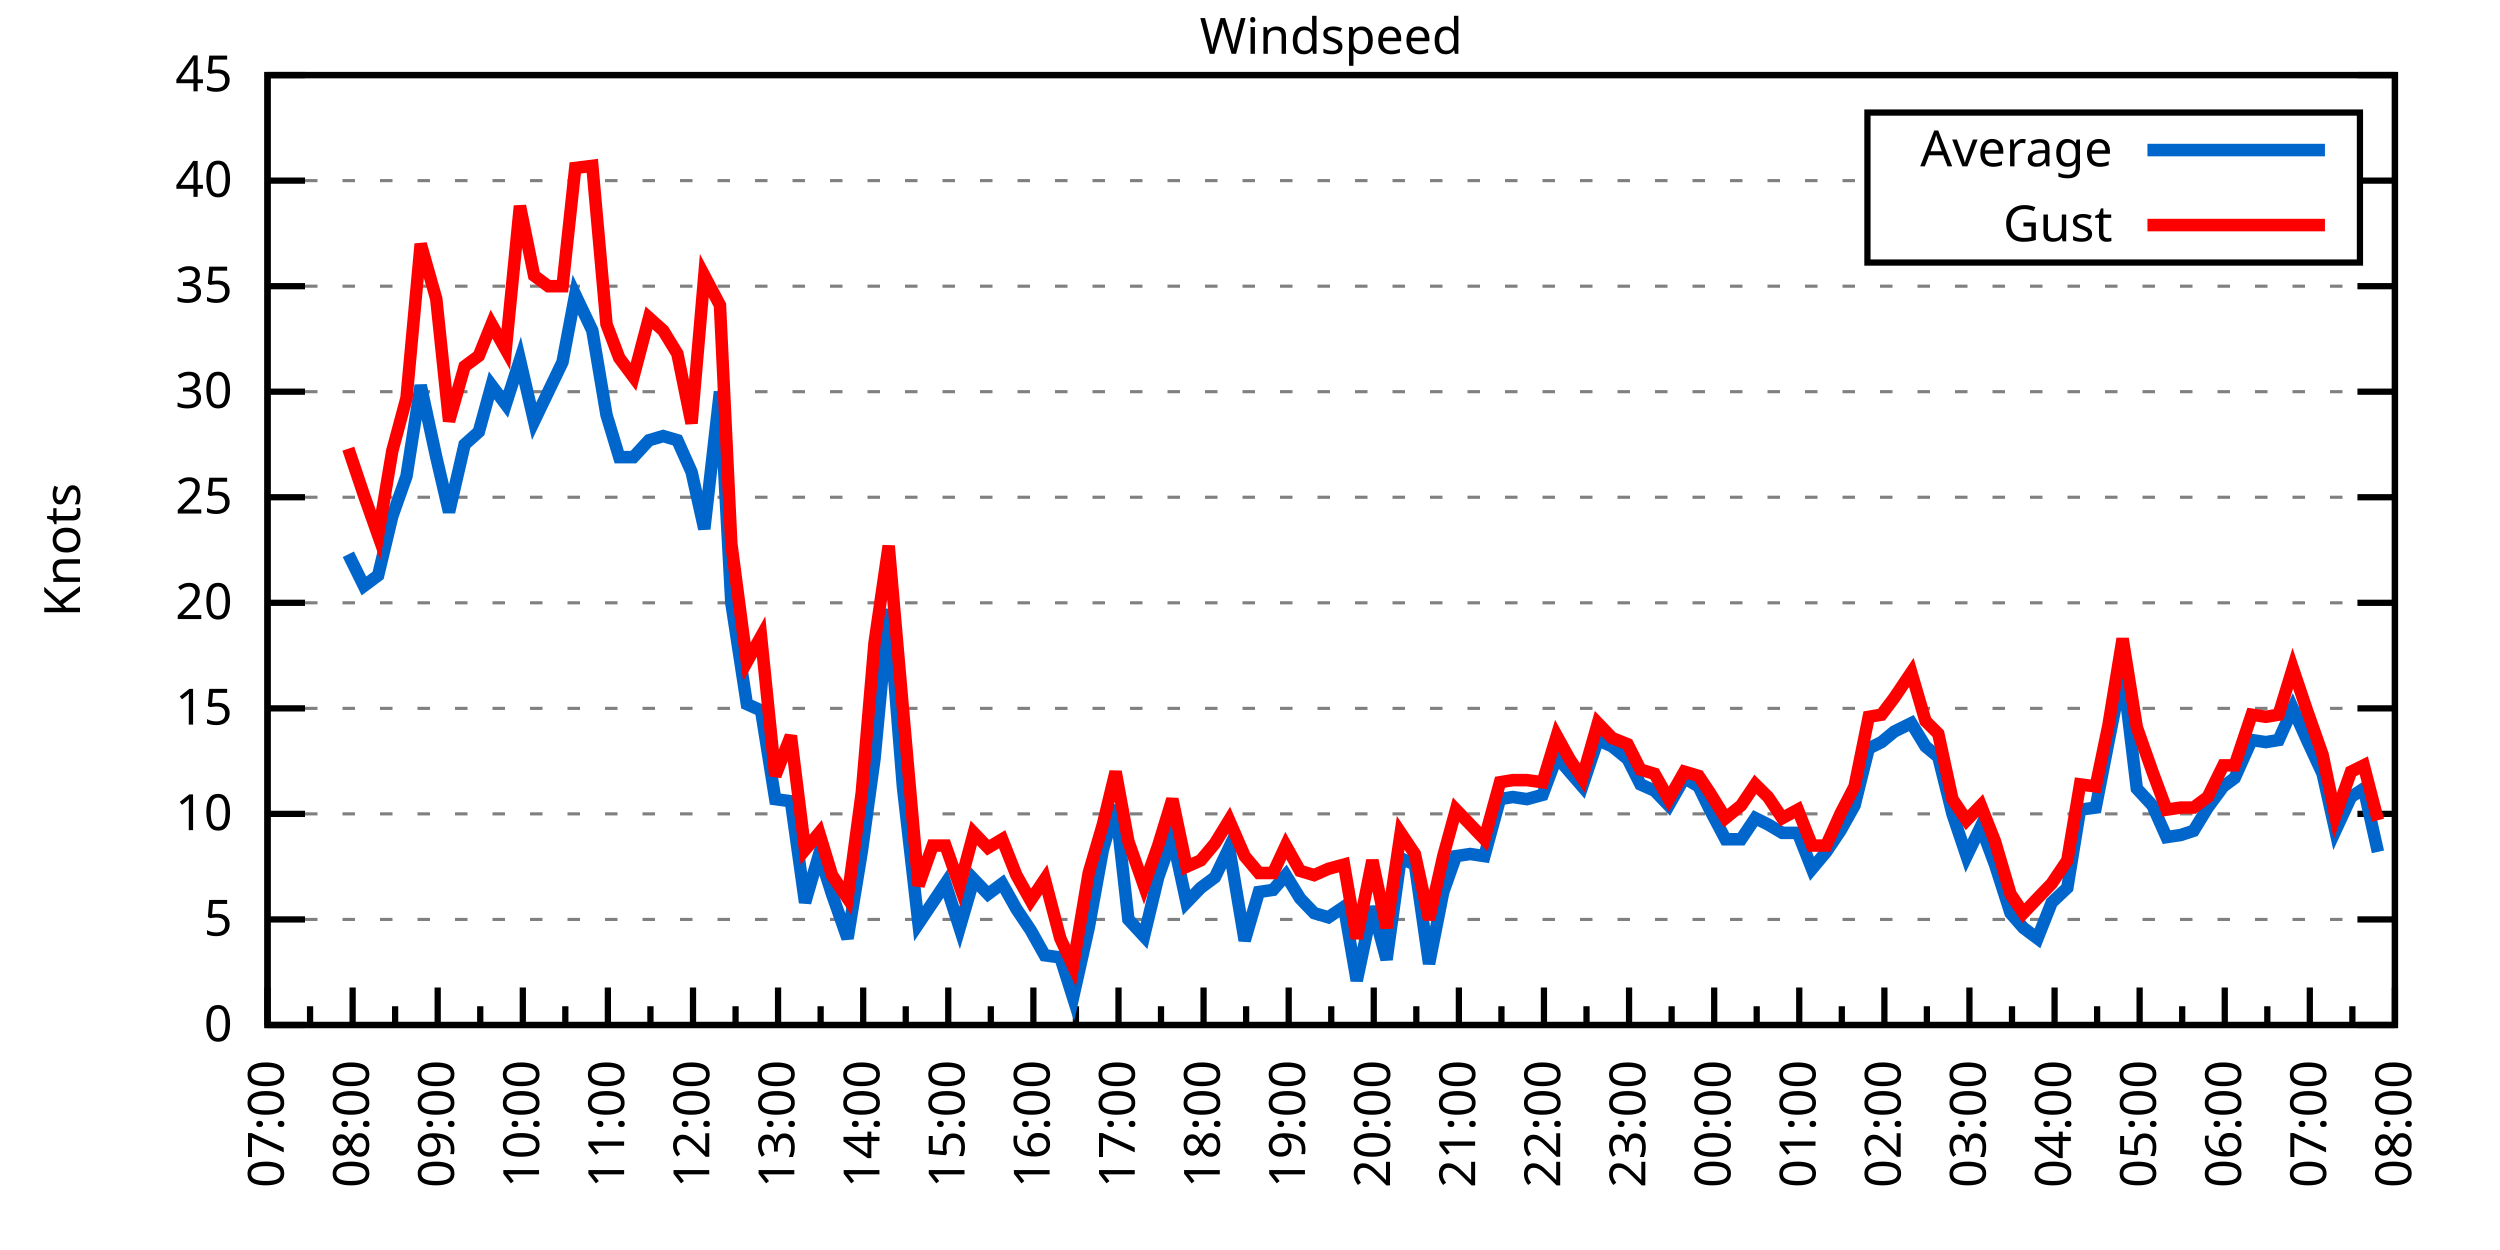
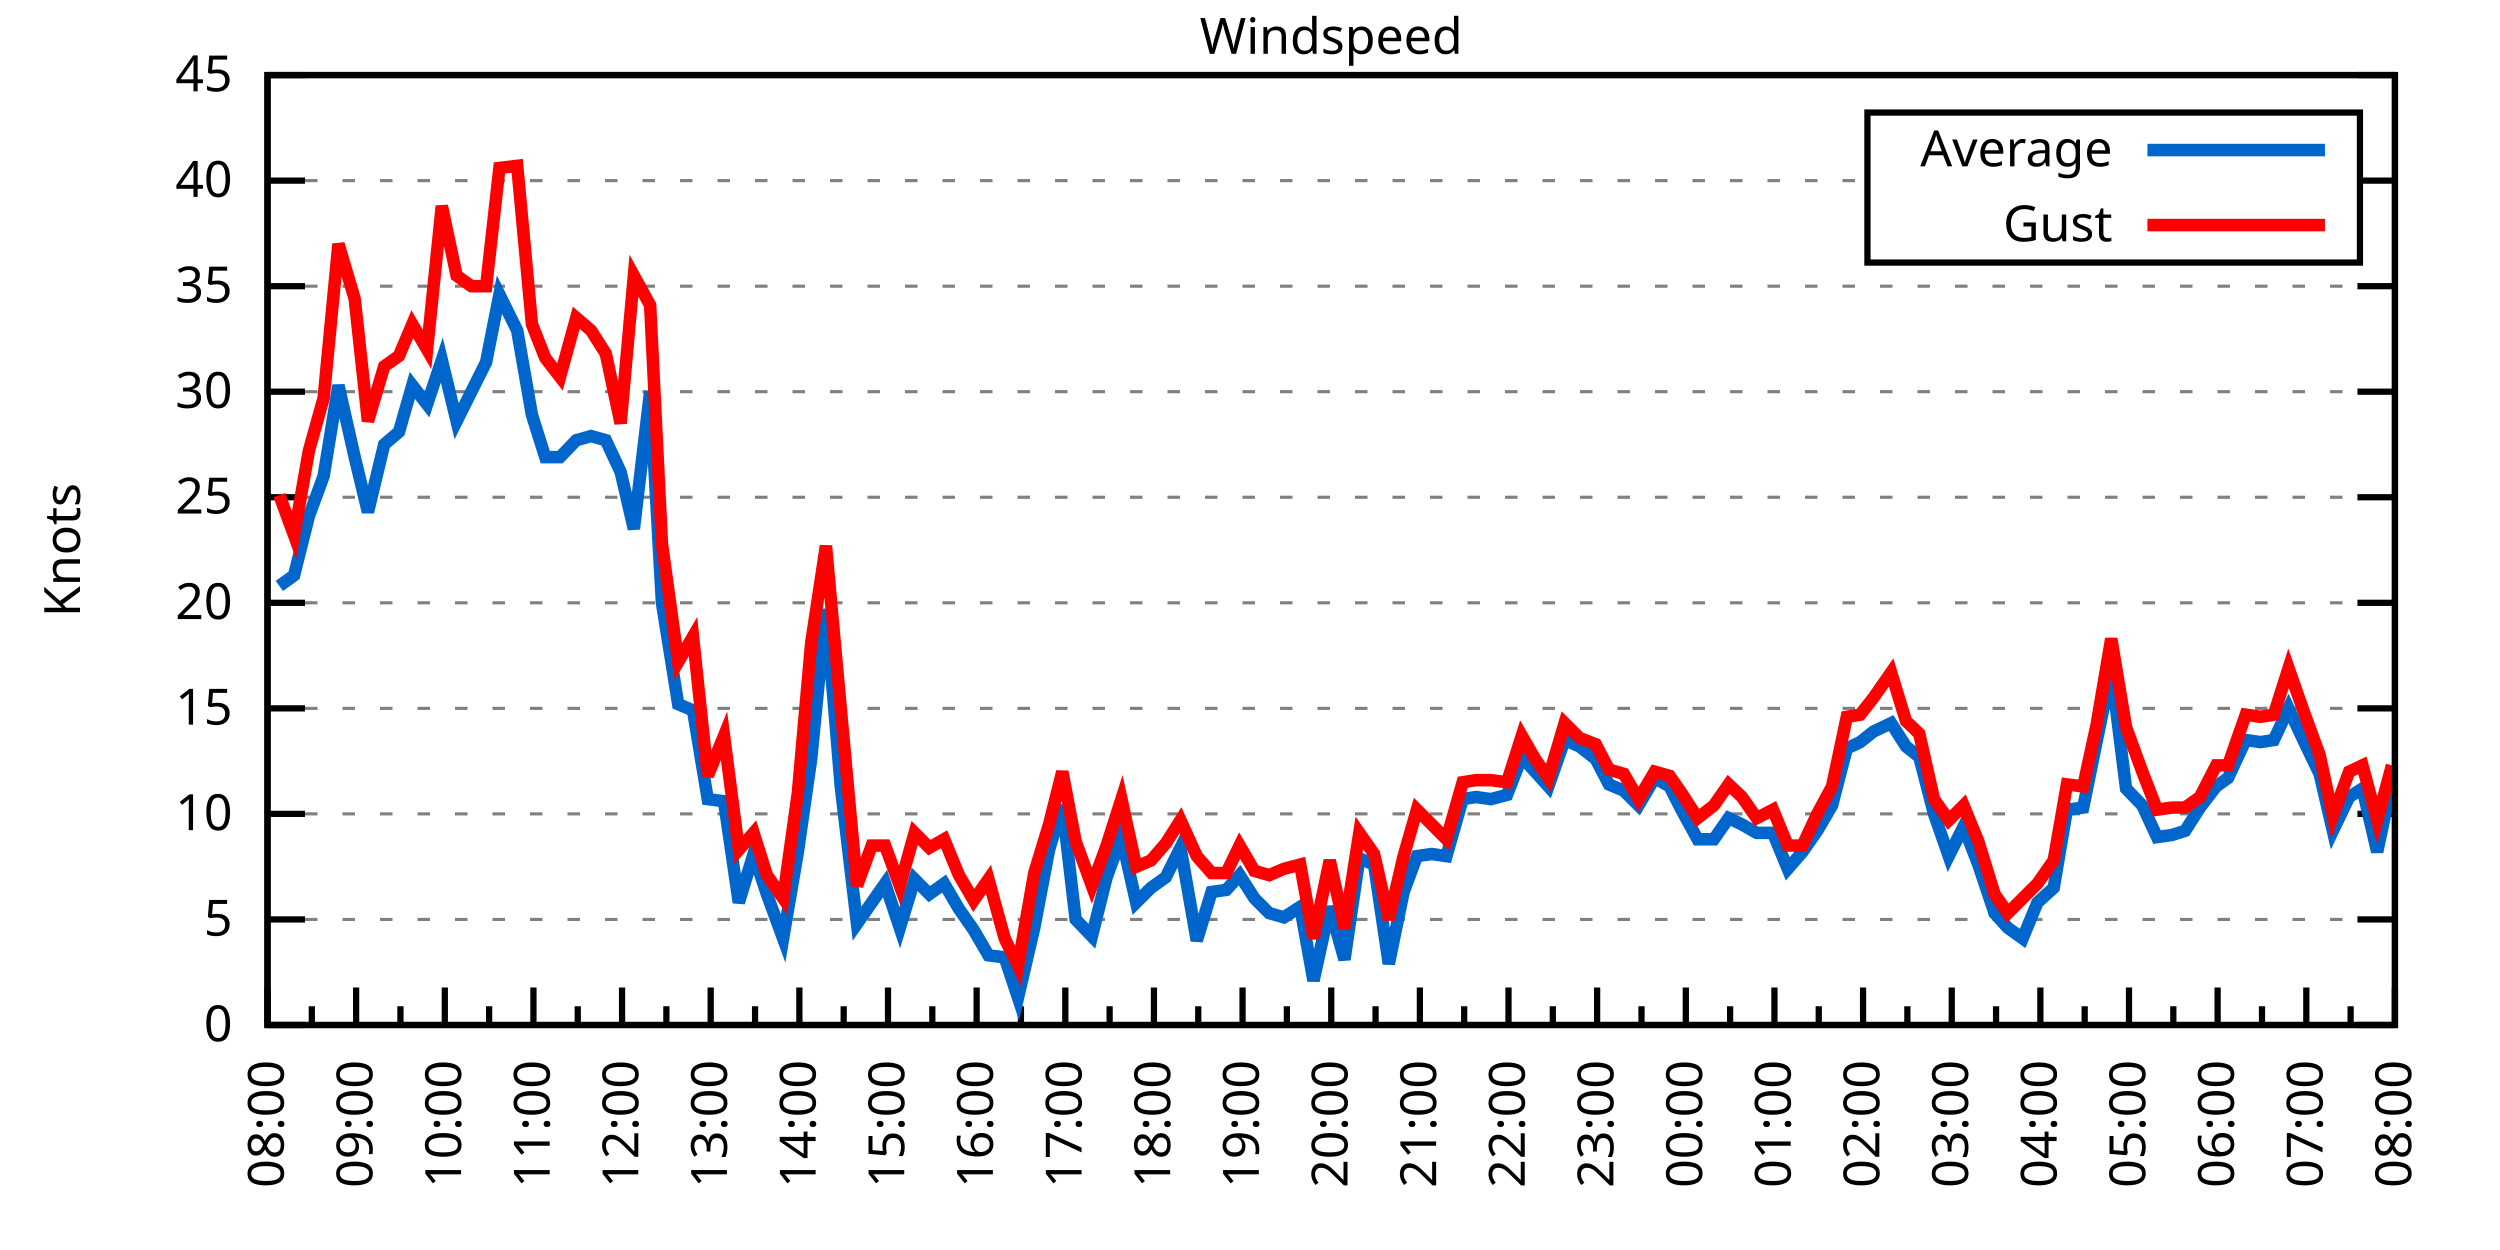
<svg xmlns="http://www.w3.org/2000/svg" xmlns:xlink="http://www.w3.org/1999/xlink" width="400" height="200" viewBox="0 0 400 200">
  <g id="gnuplot_canvas">
    <rect x="0" y="0" width="400" height="200" fill="none" />
    <defs>
      <circle id="gpDot" r="0.5" stroke-width="0.5" stroke="currentColor" />
      <path id="gpPt0" stroke-width="0.333" stroke="currentColor" d="M-1,0 h2 M0,-1 v2" />
      <path id="gpPt1" stroke-width="0.333" stroke="currentColor" d="M-1,-1 L1,1 M1,-1 L-1,1" />
      <path id="gpPt2" stroke-width="0.333" stroke="currentColor" d="M-1,0 L1,0 M0,-1 L0,1 M-1,-1 L1,1 M-1,1 L1,-1" />
      <rect id="gpPt3" stroke-width="0.333" stroke="currentColor" x="-1" y="-1" width="2" height="2" />
      <rect id="gpPt4" stroke-width="0.333" stroke="currentColor" fill="currentColor" x="-1" y="-1" width="2" height="2" />
      <circle id="gpPt5" stroke-width="0.333" stroke="currentColor" cx="0" cy="0" r="1" />
      <use xlink:href="#gpPt5" id="gpPt6" fill="currentColor" stroke="none" />
      <path id="gpPt7" stroke-width="0.333" stroke="currentColor" d="M0,-1.33 L-1.33,0.67 L1.33,0.67 z" />
      <use xlink:href="#gpPt7" id="gpPt8" fill="currentColor" stroke="none" />
      <use xlink:href="#gpPt7" id="gpPt9" stroke="currentColor" transform="rotate(180)" />
      <use xlink:href="#gpPt9" id="gpPt10" fill="currentColor" stroke="none" />
      <use xlink:href="#gpPt3" id="gpPt11" stroke="currentColor" transform="rotate(45)" />
      <use xlink:href="#gpPt11" id="gpPt12" fill="currentColor" stroke="none" />
      <path id="gpPt13" stroke-width="0.333" stroke="currentColor" d="M0,1.330 L1.265,0.411 L0.782,-1.067 L-0.782,-1.076 L-1.265,0.411 z" />
      <use xlink:href="#gpPt13" id="gpPt14" fill="currentColor" stroke="none" />
      <filter id="textbox" filterUnits="objectBoundingBox" x="0" y="0" height="1" width="1">
        <feFlood flood-color="white" flood-opacity="1" result="bgnd" />
        <feComposite in="SourceGraphic" in2="bgnd" operator="atop" />
      </filter>
      <filter id="greybox" filterUnits="objectBoundingBox" x="0" y="0" height="1" width="1">
        <feFlood flood-color="lightgrey" flood-opacity="1" result="grey" />
        <feComposite in="SourceGraphic" in2="grey" operator="atop" />
      </filter>
    </defs>
    <g fill="none" color="white" stroke="currentColor" stroke-width="1.00" stroke-linecap="butt" stroke-linejoin="miter">
</g>
    <g fill="none" color="black" stroke="currentColor" stroke-width="1.00" stroke-linecap="butt" stroke-linejoin="miter">
      <g stroke="none" shape-rendering="crispEdges">
        <polygon fill="rgb(255, 255, 255)" points="42.80,164.00 383.18,164.00 383.18,12.02 42.80,12.02 " />
      </g>
    </g>
    <g fill="none" color="black" stroke="currentColor" stroke-width="1.00" stroke-linecap="butt" stroke-linejoin="miter">
</g>
    <g fill="none" color="black" stroke="black" stroke-width="0.50" stroke-linecap="butt" stroke-linejoin="miter">
</g>
    <g fill="none" color="gray" stroke="currentColor" stroke-width="0.50" stroke-linecap="butt" stroke-linejoin="miter">
      <path stroke="gray" stroke-dasharray="2,4" class="gridline" d="M42.80,164.00 L383.19,164.00  " />
    </g>
    <g fill="none" color="gray" stroke="gray" stroke-width="1.00" stroke-linecap="butt" stroke-linejoin="miter">
</g>
    <g fill="none" color="black" stroke="currentColor" stroke-width="1.00" stroke-linecap="butt" stroke-linejoin="miter">
      <path stroke="black" d="M42.80,164.00 L48.80,164.00 M383.19,164.00 L377.19,164.00  " />
      <g transform="translate(37.20,166.60)" stroke="none" fill="black" font-family="Sans" font-size="8.00" text-anchor="end">
        <text>
          <tspan font-family="Sans"> 0</tspan>
        </text>
      </g>
    </g>
    <g fill="none" color="black" stroke="currentColor" stroke-width="1.00" stroke-linecap="butt" stroke-linejoin="miter">
</g>
    <g fill="none" color="black" stroke="black" stroke-width="0.50" stroke-linecap="butt" stroke-linejoin="miter">
</g>
    <g fill="none" color="gray" stroke="currentColor" stroke-width="0.50" stroke-linecap="butt" stroke-linejoin="miter">
      <path stroke="gray" stroke-dasharray="2,4" class="gridline" d="M42.80,147.11 L383.19,147.11  " />
    </g>
    <g fill="none" color="gray" stroke="gray" stroke-width="1.00" stroke-linecap="butt" stroke-linejoin="miter">
</g>
    <g fill="none" color="black" stroke="currentColor" stroke-width="1.00" stroke-linecap="butt" stroke-linejoin="miter">
      <path stroke="black" d="M42.80,147.11 L48.80,147.11 M383.19,147.11 L377.19,147.11  " />
      <g transform="translate(37.20,149.71)" stroke="none" fill="black" font-family="Sans" font-size="8.00" text-anchor="end">
        <text>
          <tspan font-family="Sans"> 5</tspan>
        </text>
      </g>
    </g>
    <g fill="none" color="black" stroke="currentColor" stroke-width="1.00" stroke-linecap="butt" stroke-linejoin="miter">
</g>
    <g fill="none" color="black" stroke="black" stroke-width="0.50" stroke-linecap="butt" stroke-linejoin="miter">
</g>
    <g fill="none" color="gray" stroke="currentColor" stroke-width="0.50" stroke-linecap="butt" stroke-linejoin="miter">
      <path stroke="gray" stroke-dasharray="2,4" class="gridline" d="M42.80,130.22 L383.19,130.22  " />
    </g>
    <g fill="none" color="gray" stroke="gray" stroke-width="1.00" stroke-linecap="butt" stroke-linejoin="miter">
</g>
    <g fill="none" color="black" stroke="currentColor" stroke-width="1.00" stroke-linecap="butt" stroke-linejoin="miter">
      <path stroke="black" d="M42.80,130.22 L48.80,130.22 M383.19,130.22 L377.19,130.22  " />
      <g transform="translate(37.20,132.82)" stroke="none" fill="black" font-family="Sans" font-size="8.00" text-anchor="end">
        <text>
          <tspan font-family="Sans"> 10</tspan>
        </text>
      </g>
    </g>
    <g fill="none" color="black" stroke="currentColor" stroke-width="1.00" stroke-linecap="butt" stroke-linejoin="miter">
</g>
    <g fill="none" color="black" stroke="black" stroke-width="0.50" stroke-linecap="butt" stroke-linejoin="miter">
</g>
    <g fill="none" color="gray" stroke="currentColor" stroke-width="0.50" stroke-linecap="butt" stroke-linejoin="miter">
      <path stroke="gray" stroke-dasharray="2,4" class="gridline" d="M42.80,113.34 L383.19,113.34  " />
    </g>
    <g fill="none" color="gray" stroke="gray" stroke-width="1.00" stroke-linecap="butt" stroke-linejoin="miter">
</g>
    <g fill="none" color="black" stroke="currentColor" stroke-width="1.00" stroke-linecap="butt" stroke-linejoin="miter">
      <path stroke="black" d="M42.80,113.34 L48.80,113.34 M383.19,113.34 L377.19,113.34  " />
      <g transform="translate(37.20,115.94)" stroke="none" fill="black" font-family="Sans" font-size="8.00" text-anchor="end">
        <text>
          <tspan font-family="Sans"> 15</tspan>
        </text>
      </g>
    </g>
    <g fill="none" color="black" stroke="currentColor" stroke-width="1.00" stroke-linecap="butt" stroke-linejoin="miter">
</g>
    <g fill="none" color="black" stroke="black" stroke-width="0.50" stroke-linecap="butt" stroke-linejoin="miter">
</g>
    <g fill="none" color="gray" stroke="currentColor" stroke-width="0.50" stroke-linecap="butt" stroke-linejoin="miter">
      <path stroke="gray" stroke-dasharray="2,4" class="gridline" d="M42.80,96.45 L383.19,96.45  " />
    </g>
    <g fill="none" color="gray" stroke="gray" stroke-width="1.00" stroke-linecap="butt" stroke-linejoin="miter">
</g>
    <g fill="none" color="black" stroke="currentColor" stroke-width="1.00" stroke-linecap="butt" stroke-linejoin="miter">
      <path stroke="black" d="M42.80,96.45 L48.80,96.45 M383.19,96.45 L377.19,96.45  " />
      <g transform="translate(37.20,99.05)" stroke="none" fill="black" font-family="Sans" font-size="8.00" text-anchor="end">
        <text>
          <tspan font-family="Sans"> 20</tspan>
        </text>
      </g>
    </g>
    <g fill="none" color="black" stroke="currentColor" stroke-width="1.00" stroke-linecap="butt" stroke-linejoin="miter">
</g>
    <g fill="none" color="black" stroke="black" stroke-width="0.50" stroke-linecap="butt" stroke-linejoin="miter">
</g>
    <g fill="none" color="gray" stroke="currentColor" stroke-width="0.50" stroke-linecap="butt" stroke-linejoin="miter">
      <path stroke="gray" stroke-dasharray="2,4" class="gridline" d="M42.80,79.56 L383.19,79.56  " />
    </g>
    <g fill="none" color="gray" stroke="gray" stroke-width="1.00" stroke-linecap="butt" stroke-linejoin="miter">
</g>
    <g fill="none" color="black" stroke="currentColor" stroke-width="1.00" stroke-linecap="butt" stroke-linejoin="miter">
      <path stroke="black" d="M42.80,79.56 L48.80,79.56 M383.19,79.56 L377.19,79.56  " />
      <g transform="translate(37.20,82.16)" stroke="none" fill="black" font-family="Sans" font-size="8.00" text-anchor="end">
        <text>
          <tspan font-family="Sans"> 25</tspan>
        </text>
      </g>
    </g>
    <g fill="none" color="black" stroke="currentColor" stroke-width="1.00" stroke-linecap="butt" stroke-linejoin="miter">
</g>
    <g fill="none" color="black" stroke="black" stroke-width="0.50" stroke-linecap="butt" stroke-linejoin="miter">
</g>
    <g fill="none" color="gray" stroke="currentColor" stroke-width="0.50" stroke-linecap="butt" stroke-linejoin="miter">
      <path stroke="gray" stroke-dasharray="2,4" class="gridline" d="M42.80,62.67 L383.19,62.67  " />
    </g>
    <g fill="none" color="gray" stroke="gray" stroke-width="1.00" stroke-linecap="butt" stroke-linejoin="miter">
</g>
    <g fill="none" color="black" stroke="currentColor" stroke-width="1.00" stroke-linecap="butt" stroke-linejoin="miter">
      <path stroke="black" d="M42.80,62.67 L48.80,62.67 M383.19,62.67 L377.19,62.67  " />
      <g transform="translate(37.20,65.27)" stroke="none" fill="black" font-family="Sans" font-size="8.00" text-anchor="end">
        <text>
          <tspan font-family="Sans"> 30</tspan>
        </text>
      </g>
    </g>
    <g fill="none" color="black" stroke="currentColor" stroke-width="1.00" stroke-linecap="butt" stroke-linejoin="miter">
</g>
    <g fill="none" color="black" stroke="black" stroke-width="0.50" stroke-linecap="butt" stroke-linejoin="miter">
</g>
    <g fill="none" color="gray" stroke="currentColor" stroke-width="0.50" stroke-linecap="butt" stroke-linejoin="miter">
      <path stroke="gray" stroke-dasharray="2,4" class="gridline" d="M42.80,45.79 L383.19,45.79  " />
    </g>
    <g fill="none" color="gray" stroke="gray" stroke-width="1.00" stroke-linecap="butt" stroke-linejoin="miter">
</g>
    <g fill="none" color="black" stroke="currentColor" stroke-width="1.00" stroke-linecap="butt" stroke-linejoin="miter">
      <path stroke="black" d="M42.80,45.79 L48.80,45.79 M383.19,45.79 L377.19,45.79  " />
      <g transform="translate(37.20,48.39)" stroke="none" fill="black" font-family="Sans" font-size="8.00" text-anchor="end">
        <text>
          <tspan font-family="Sans"> 35</tspan>
        </text>
      </g>
    </g>
    <g fill="none" color="black" stroke="currentColor" stroke-width="1.00" stroke-linecap="butt" stroke-linejoin="miter">
</g>
    <g fill="none" color="black" stroke="black" stroke-width="0.50" stroke-linecap="butt" stroke-linejoin="miter">
</g>
    <g fill="none" color="gray" stroke="currentColor" stroke-width="0.50" stroke-linecap="butt" stroke-linejoin="miter">
      <path stroke="gray" stroke-dasharray="2,4" class="gridline" d="M42.80,28.90 L298.79,28.90 M377.59,28.90 L383.19,28.90  " />
    </g>
    <g fill="none" color="gray" stroke="gray" stroke-width="1.00" stroke-linecap="butt" stroke-linejoin="miter">
</g>
    <g fill="none" color="black" stroke="currentColor" stroke-width="1.00" stroke-linecap="butt" stroke-linejoin="miter">
      <path stroke="black" d="M42.80,28.90 L48.80,28.90 M383.19,28.90 L377.19,28.90  " />
      <g transform="translate(37.20,31.50)" stroke="none" fill="black" font-family="Sans" font-size="8.00" text-anchor="end">
        <text>
          <tspan font-family="Sans"> 40</tspan>
        </text>
      </g>
    </g>
    <g fill="none" color="black" stroke="currentColor" stroke-width="1.00" stroke-linecap="butt" stroke-linejoin="miter">
</g>
    <g fill="none" color="black" stroke="black" stroke-width="0.50" stroke-linecap="butt" stroke-linejoin="miter">
</g>
    <g fill="none" color="gray" stroke="currentColor" stroke-width="0.50" stroke-linecap="butt" stroke-linejoin="miter">
      <path stroke="gray" stroke-dasharray="2,4" class="gridline" d="M42.80,12.01 L383.19,12.01  " />
    </g>
    <g fill="none" color="gray" stroke="gray" stroke-width="1.00" stroke-linecap="butt" stroke-linejoin="miter">
</g>
    <g fill="none" color="black" stroke="currentColor" stroke-width="1.00" stroke-linecap="butt" stroke-linejoin="miter">
      <path stroke="black" d="M42.80,12.01 L48.80,12.01 M383.19,12.01 L377.19,12.01  " />
      <g transform="translate(37.20,14.61)" stroke="none" fill="black" font-family="Sans" font-size="8.00" text-anchor="end">
        <text>
          <tspan font-family="Sans"> 45</tspan>
        </text>
      </g>
    </g>
    <g fill="none" color="black" stroke="currentColor" stroke-width="1.00" stroke-linecap="butt" stroke-linejoin="miter">
      <path stroke="black" d="M42.80,164.00 L42.80,158.00  " />
      <g transform="translate(45.40,169.60) rotate(270)" stroke="none" fill="black" font-family="Sans" font-size="8.00" text-anchor="end">
        <text>
+           <tspan font-family="Sans">08:00</tspan>
+         </text>
+       </g>
+     </g>
+     <g fill="none" color="black" stroke="currentColor" stroke-width="1.00" stroke-linecap="butt" stroke-linejoin="miter">
+       <path stroke="black" d="M49.89,164.00 L49.89,161.00 M56.98,164.00 L56.98,158.00  " />
+       <g transform="translate(59.58,169.60) rotate(270)" stroke="none" fill="black" font-family="Sans" font-size="8.00" text-anchor="end">
+         <text>
+           <tspan font-family="Sans">09:00</tspan>
+         </text>
+       </g>
+     </g>
+     <g fill="none" color="black" stroke="currentColor" stroke-width="1.00" stroke-linecap="butt" stroke-linejoin="miter">
+       <path stroke="black" d="M64.07,164.00 L64.07,161.00 M71.17,164.00 L71.17,158.00  " />
+       <g transform="translate(73.77,169.60) rotate(270)" stroke="none" fill="black" font-family="Sans" font-size="8.00" text-anchor="end">
+         <text>
+           <tspan font-family="Sans">10:00</tspan>
+         </text>
+       </g>
+     </g>
+     <g fill="none" color="black" stroke="currentColor" stroke-width="1.00" stroke-linecap="butt" stroke-linejoin="miter">
+       <path stroke="black" d="M78.26,164.00 L78.26,161.00 M85.35,164.00 L85.35,158.00  " />
+       <g transform="translate(87.95,169.60) rotate(270)" stroke="none" fill="black" font-family="Sans" font-size="8.00" text-anchor="end">
+         <text>
+           <tspan font-family="Sans">11:00</tspan>
+         </text>
+       </g>
+     </g>
+     <g fill="none" color="black" stroke="currentColor" stroke-width="1.00" stroke-linecap="butt" stroke-linejoin="miter">
+       <path stroke="black" d="M92.44,164.00 L92.44,161.00 M99.53,164.00 L99.53,158.00  " />
+       <g transform="translate(102.13,169.60) rotate(270)" stroke="none" fill="black" font-family="Sans" font-size="8.00" text-anchor="end">
+         <text>
+           <tspan font-family="Sans">12:00</tspan>
+         </text>
+       </g>
+     </g>
+     <g fill="none" color="black" stroke="currentColor" stroke-width="1.00" stroke-linecap="butt" stroke-linejoin="miter">
+       <path stroke="black" d="M106.62,164.00 L106.62,161.00 M113.71,164.00 L113.71,158.00  " />
+       <g transform="translate(116.31,169.60) rotate(270)" stroke="none" fill="black" font-family="Sans" font-size="8.00" text-anchor="end">
+         <text>
+           <tspan font-family="Sans">13:00</tspan>
+         </text>
+       </g>
+     </g>
+     <g fill="none" color="black" stroke="currentColor" stroke-width="1.00" stroke-linecap="butt" stroke-linejoin="miter">
+       <path stroke="black" d="M120.81,164.00 L120.81,161.00 M127.90,164.00 L127.90,158.00  " />
+       <g transform="translate(130.50,169.60) rotate(270)" stroke="none" fill="black" font-family="Sans" font-size="8.00" text-anchor="end">
+         <text>
+           <tspan font-family="Sans">14:00</tspan>
+         </text>
+       </g>
+     </g>
+     <g fill="none" color="black" stroke="currentColor" stroke-width="1.00" stroke-linecap="butt" stroke-linejoin="miter">
+       <path stroke="black" d="M134.99,164.00 L134.99,161.00 M142.08,164.00 L142.08,158.00  " />
+       <g transform="translate(144.68,169.60) rotate(270)" stroke="none" fill="black" font-family="Sans" font-size="8.00" text-anchor="end">
+         <text>
+           <tspan font-family="Sans">15:00</tspan>
+         </text>
+       </g>
+     </g>
+     <g fill="none" color="black" stroke="currentColor" stroke-width="1.00" stroke-linecap="butt" stroke-linejoin="miter">
+       <path stroke="black" d="M149.17,164.00 L149.17,161.00 M156.26,164.00 L156.26,158.00  " />
+       <g transform="translate(158.86,169.60) rotate(270)" stroke="none" fill="black" font-family="Sans" font-size="8.00" text-anchor="end">
+         <text>
+           <tspan font-family="Sans">16:00</tspan>
+         </text>
+       </g>
+     </g>
+     <g fill="none" color="black" stroke="currentColor" stroke-width="1.00" stroke-linecap="butt" stroke-linejoin="miter">
+       <path stroke="black" d="M163.35,164.00 L163.35,161.00 M170.45,164.00 L170.45,158.00  " />
+       <g transform="translate(173.05,169.60) rotate(270)" stroke="none" fill="black" font-family="Sans" font-size="8.00" text-anchor="end">
+         <text>
+           <tspan font-family="Sans">17:00</tspan>
+         </text>
+       </g>
+     </g>
+     <g fill="none" color="black" stroke="currentColor" stroke-width="1.00" stroke-linecap="butt" stroke-linejoin="miter">
+       <path stroke="black" d="M177.54,164.00 L177.54,161.00 M184.63,164.00 L184.63,158.00  " />
+       <g transform="translate(187.23,169.60) rotate(270)" stroke="none" fill="black" font-family="Sans" font-size="8.00" text-anchor="end">
+         <text>
+           <tspan font-family="Sans">18:00</tspan>
+         </text>
+       </g>
+     </g>
+     <g fill="none" color="black" stroke="currentColor" stroke-width="1.00" stroke-linecap="butt" stroke-linejoin="miter">
+       <path stroke="black" d="M191.72,164.00 L191.72,161.00 M198.81,164.00 L198.81,158.00  " />
+       <g transform="translate(201.41,169.60) rotate(270)" stroke="none" fill="black" font-family="Sans" font-size="8.00" text-anchor="end">
+         <text>
+           <tspan font-family="Sans">19:00</tspan>
+         </text>
+       </g>
+     </g>
+     <g fill="none" color="black" stroke="currentColor" stroke-width="1.00" stroke-linecap="butt" stroke-linejoin="miter">
+       <path stroke="black" d="M205.90,164.00 L205.90,161.00 M213.00,164.00 L213.00,158.00  " />
+       <g transform="translate(215.60,169.60) rotate(270)" stroke="none" fill="black" font-family="Sans" font-size="8.00" text-anchor="end">
+         <text>
+           <tspan font-family="Sans">20:00</tspan>
+         </text>
+       </g>
+     </g>
+     <g fill="none" color="black" stroke="currentColor" stroke-width="1.00" stroke-linecap="butt" stroke-linejoin="miter">
+       <path stroke="black" d="M220.09,164.00 L220.09,161.00 M227.18,164.00 L227.18,158.00  " />
+       <g transform="translate(229.78,169.60) rotate(270)" stroke="none" fill="black" font-family="Sans" font-size="8.00" text-anchor="end">
+         <text>
+           <tspan font-family="Sans">21:00</tspan>
+         </text>
+       </g>
+     </g>
+     <g fill="none" color="black" stroke="currentColor" stroke-width="1.00" stroke-linecap="butt" stroke-linejoin="miter">
+       <path stroke="black" d="M234.27,164.00 L234.27,161.00 M241.36,164.00 L241.36,158.00  " />
+       <g transform="translate(243.96,169.60) rotate(270)" stroke="none" fill="black" font-family="Sans" font-size="8.00" text-anchor="end">
+         <text>
+           <tspan font-family="Sans">22:00</tspan>
+         </text>
+       </g>
+     </g>
+     <g fill="none" color="black" stroke="currentColor" stroke-width="1.00" stroke-linecap="butt" stroke-linejoin="miter">
+       <path stroke="black" d="M248.45,164.00 L248.45,161.00 M255.54,164.00 L255.54,158.00  " />
+       <g transform="translate(258.14,169.60) rotate(270)" stroke="none" fill="black" font-family="Sans" font-size="8.00" text-anchor="end">
+         <text>
+           <tspan font-family="Sans">23:00</tspan>
+         </text>
+       </g>
+     </g>
+     <g fill="none" color="black" stroke="currentColor" stroke-width="1.00" stroke-linecap="butt" stroke-linejoin="miter">
+       <path stroke="black" d="M262.64,164.00 L262.64,161.00 M269.73,164.00 L269.73,158.00  " />
+       <g transform="translate(272.33,169.60) rotate(270)" stroke="none" fill="black" font-family="Sans" font-size="8.00" text-anchor="end">
+         <text>
+           <tspan font-family="Sans">00:00</tspan>
+         </text>
+       </g>
+     </g>
+     <g fill="none" color="black" stroke="currentColor" stroke-width="1.00" stroke-linecap="butt" stroke-linejoin="miter">
+       <path stroke="black" d="M276.82,164.00 L276.82,161.00 M283.91,164.00 L283.91,158.00  " />
+       <g transform="translate(286.51,169.60) rotate(270)" stroke="none" fill="black" font-family="Sans" font-size="8.00" text-anchor="end">
+         <text>
+           <tspan font-family="Sans">01:00</tspan>
+         </text>
+       </g>
+     </g>
+     <g fill="none" color="black" stroke="currentColor" stroke-width="1.00" stroke-linecap="butt" stroke-linejoin="miter">
+       <path stroke="black" d="M291.00,164.00 L291.00,161.00 M298.09,164.00 L298.09,158.00  " />
+       <g transform="translate(300.69,169.60) rotate(270)" stroke="none" fill="black" font-family="Sans" font-size="8.00" text-anchor="end">
+         <text>
+           <tspan font-family="Sans">02:00</tspan>
+         </text>
+       </g>
+     </g>
+     <g fill="none" color="black" stroke="currentColor" stroke-width="1.00" stroke-linecap="butt" stroke-linejoin="miter">
+       <path stroke="black" d="M305.18,164.00 L305.18,161.00 M312.28,164.00 L312.28,158.00  " />
+       <g transform="translate(314.88,169.60) rotate(270)" stroke="none" fill="black" font-family="Sans" font-size="8.00" text-anchor="end">
+         <text>
+           <tspan font-family="Sans">03:00</tspan>
+         </text>
+       </g>
+     </g>
+     <g fill="none" color="black" stroke="currentColor" stroke-width="1.00" stroke-linecap="butt" stroke-linejoin="miter">
+       <path stroke="black" d="M319.37,164.00 L319.37,161.00 M326.46,164.00 L326.46,158.00  " />
+       <g transform="translate(329.06,169.60) rotate(270)" stroke="none" fill="black" font-family="Sans" font-size="8.00" text-anchor="end">
+         <text>
+           <tspan font-family="Sans">04:00</tspan>
+         </text>
+       </g>
+     </g>
+     <g fill="none" color="black" stroke="currentColor" stroke-width="1.00" stroke-linecap="butt" stroke-linejoin="miter">
+       <path stroke="black" d="M333.55,164.00 L333.55,161.00 M340.64,164.00 L340.64,158.00  " />
+       <g transform="translate(343.24,169.60) rotate(270)" stroke="none" fill="black" font-family="Sans" font-size="8.00" text-anchor="end">
+         <text>
+           <tspan font-family="Sans">05:00</tspan>
+         </text>
+       </g>
+     </g>
+     <g fill="none" color="black" stroke="currentColor" stroke-width="1.00" stroke-linecap="butt" stroke-linejoin="miter">
+       <path stroke="black" d="M347.73,164.00 L347.73,161.00 M354.82,164.00 L354.82,158.00  " />
+       <g transform="translate(357.42,169.60) rotate(270)" stroke="none" fill="black" font-family="Sans" font-size="8.00" text-anchor="end">
+         <text>
+           <tspan font-family="Sans">06:00</tspan>
+         </text>
+       </g>
+     </g>
+     <g fill="none" color="black" stroke="currentColor" stroke-width="1.00" stroke-linecap="butt" stroke-linejoin="miter">
+       <path stroke="black" d="M361.92,164.00 L361.92,161.00 M369.01,164.00 L369.01,158.00  " />
+       <g transform="translate(371.61,169.60) rotate(270)" stroke="none" fill="black" font-family="Sans" font-size="8.00" text-anchor="end">
+         <text>
          <tspan font-family="Sans">07:00</tspan>
        </text>
      </g>
    </g>
    <g fill="none" color="black" stroke="currentColor" stroke-width="1.00" stroke-linecap="butt" stroke-linejoin="miter">
-       <path stroke="black" d="M49.61,164.00 L49.61,161.00 M56.42,164.00 L56.42,158.00  " />
-       <g transform="translate(59.02,169.60) rotate(270)" stroke="none" fill="black" font-family="Sans" font-size="8.00" text-anchor="end">
-         <text>
-           <tspan font-family="Sans">08:00</tspan>
-         </text>
-       </g>
-     </g>
-     <g fill="none" color="black" stroke="currentColor" stroke-width="1.00" stroke-linecap="butt" stroke-linejoin="miter">
-       <path stroke="black" d="M63.22,164.00 L63.22,161.00 M70.03,164.00 L70.03,158.00  " />
-       <g transform="translate(72.63,169.60) rotate(270)" stroke="none" fill="black" font-family="Sans" font-size="8.00" text-anchor="end">
-         <text>
-           <tspan font-family="Sans">09:00</tspan>
-         </text>
-       </g>
-     </g>
-     <g fill="none" color="black" stroke="currentColor" stroke-width="1.00" stroke-linecap="butt" stroke-linejoin="miter">
-       <path stroke="black" d="M76.84,164.00 L76.84,161.00 M83.65,164.00 L83.65,158.00  " />
-       <g transform="translate(86.25,169.60) rotate(270)" stroke="none" fill="black" font-family="Sans" font-size="8.00" text-anchor="end">
-         <text>
-           <tspan font-family="Sans">10:00</tspan>
-         </text>
-       </g>
-     </g>
-     <g fill="none" color="black" stroke="currentColor" stroke-width="1.00" stroke-linecap="butt" stroke-linejoin="miter">
-       <path stroke="black" d="M90.45,164.00 L90.45,161.00 M97.26,164.00 L97.26,158.00  " />
-       <g transform="translate(99.86,169.60) rotate(270)" stroke="none" fill="black" font-family="Sans" font-size="8.00" text-anchor="end">
-         <text>
-           <tspan font-family="Sans">11:00</tspan>
-         </text>
-       </g>
-     </g>
-     <g fill="none" color="black" stroke="currentColor" stroke-width="1.00" stroke-linecap="butt" stroke-linejoin="miter">
-       <path stroke="black" d="M104.07,164.00 L104.07,161.00 M110.88,164.00 L110.88,158.00  " />
-       <g transform="translate(113.48,169.60) rotate(270)" stroke="none" fill="black" font-family="Sans" font-size="8.00" text-anchor="end">
-         <text>
-           <tspan font-family="Sans">12:00</tspan>
-         </text>
-       </g>
-     </g>
-     <g fill="none" color="black" stroke="currentColor" stroke-width="1.00" stroke-linecap="butt" stroke-linejoin="miter">
-       <path stroke="black" d="M117.69,164.00 L117.69,161.00 M124.49,164.00 L124.49,158.00  " />
-       <g transform="translate(127.09,169.60) rotate(270)" stroke="none" fill="black" font-family="Sans" font-size="8.00" text-anchor="end">
-         <text>
-           <tspan font-family="Sans">13:00</tspan>
-         </text>
-       </g>
-     </g>
-     <g fill="none" color="black" stroke="currentColor" stroke-width="1.00" stroke-linecap="butt" stroke-linejoin="miter">
-       <path stroke="black" d="M131.30,164.00 L131.30,161.00 M138.11,164.00 L138.11,158.00  " />
-       <g transform="translate(140.71,169.60) rotate(270)" stroke="none" fill="black" font-family="Sans" font-size="8.00" text-anchor="end">
-         <text>
-           <tspan font-family="Sans">14:00</tspan>
-         </text>
-       </g>
-     </g>
-     <g fill="none" color="black" stroke="currentColor" stroke-width="1.00" stroke-linecap="butt" stroke-linejoin="miter">
-       <path stroke="black" d="M144.92,164.00 L144.92,161.00 M151.72,164.00 L151.72,158.00  " />
-       <g transform="translate(154.32,169.60) rotate(270)" stroke="none" fill="black" font-family="Sans" font-size="8.00" text-anchor="end">
-         <text>
-           <tspan font-family="Sans">15:00</tspan>
-         </text>
-       </g>
-     </g>
-     <g fill="none" color="black" stroke="currentColor" stroke-width="1.00" stroke-linecap="butt" stroke-linejoin="miter">
-       <path stroke="black" d="M158.53,164.00 L158.53,161.00 M165.34,164.00 L165.34,158.00  " />
-       <g transform="translate(167.94,169.60) rotate(270)" stroke="none" fill="black" font-family="Sans" font-size="8.00" text-anchor="end">
-         <text>
-           <tspan font-family="Sans">16:00</tspan>
-         </text>
-       </g>
-     </g>
-     <g fill="none" color="black" stroke="currentColor" stroke-width="1.00" stroke-linecap="butt" stroke-linejoin="miter">
-       <path stroke="black" d="M172.15,164.00 L172.15,161.00 M178.96,164.00 L178.96,158.00  " />
-       <g transform="translate(181.56,169.60) rotate(270)" stroke="none" fill="black" font-family="Sans" font-size="8.00" text-anchor="end">
-         <text>
-           <tspan font-family="Sans">17:00</tspan>
-         </text>
-       </g>
-     </g>
-     <g fill="none" color="black" stroke="currentColor" stroke-width="1.00" stroke-linecap="butt" stroke-linejoin="miter">
-       <path stroke="black" d="M185.76,164.00 L185.76,161.00 M192.57,164.00 L192.57,158.00  " />
-       <g transform="translate(195.17,169.60) rotate(270)" stroke="none" fill="black" font-family="Sans" font-size="8.00" text-anchor="end">
-         <text>
-           <tspan font-family="Sans">18:00</tspan>
-         </text>
-       </g>
-     </g>
-     <g fill="none" color="black" stroke="currentColor" stroke-width="1.00" stroke-linecap="butt" stroke-linejoin="miter">
-       <path stroke="black" d="M199.38,164.00 L199.38,161.00 M206.19,164.00 L206.19,158.00  " />
-       <g transform="translate(208.79,169.60) rotate(270)" stroke="none" fill="black" font-family="Sans" font-size="8.00" text-anchor="end">
-         <text>
-           <tspan font-family="Sans">19:00</tspan>
-         </text>
-       </g>
-     </g>
-     <g fill="none" color="black" stroke="currentColor" stroke-width="1.00" stroke-linecap="butt" stroke-linejoin="miter">
-       <path stroke="black" d="M213.00,164.00 L213.00,161.00 M219.80,164.00 L219.80,158.00  " />
-       <g transform="translate(222.40,169.60) rotate(270)" stroke="none" fill="black" font-family="Sans" font-size="8.00" text-anchor="end">
-         <text>
-           <tspan font-family="Sans">20:00</tspan>
-         </text>
-       </g>
-     </g>
-     <g fill="none" color="black" stroke="currentColor" stroke-width="1.00" stroke-linecap="butt" stroke-linejoin="miter">
-       <path stroke="black" d="M226.61,164.00 L226.61,161.00 M233.42,164.00 L233.42,158.00  " />
-       <g transform="translate(236.02,169.60) rotate(270)" stroke="none" fill="black" font-family="Sans" font-size="8.00" text-anchor="end">
-         <text>
-           <tspan font-family="Sans">21:00</tspan>
-         </text>
-       </g>
-     </g>
-     <g fill="none" color="black" stroke="currentColor" stroke-width="1.00" stroke-linecap="butt" stroke-linejoin="miter">
-       <path stroke="black" d="M240.23,164.00 L240.23,161.00 M247.03,164.00 L247.03,158.00  " />
-       <g transform="translate(249.63,169.60) rotate(270)" stroke="none" fill="black" font-family="Sans" font-size="8.00" text-anchor="end">
-         <text>
-           <tspan font-family="Sans">22:00</tspan>
-         </text>
-       </g>
-     </g>
-     <g fill="none" color="black" stroke="currentColor" stroke-width="1.00" stroke-linecap="butt" stroke-linejoin="miter">
-       <path stroke="black" d="M253.84,164.00 L253.84,161.00 M260.65,164.00 L260.65,158.00  " />
-       <g transform="translate(263.25,169.60) rotate(270)" stroke="none" fill="black" font-family="Sans" font-size="8.00" text-anchor="end">
-         <text>
-           <tspan font-family="Sans">23:00</tspan>
-         </text>
-       </g>
-     </g>
-     <g fill="none" color="black" stroke="currentColor" stroke-width="1.00" stroke-linecap="butt" stroke-linejoin="miter">
-       <path stroke="black" d="M267.46,164.00 L267.46,161.00 M274.27,164.00 L274.27,158.00  " />
-       <g transform="translate(276.87,169.60) rotate(270)" stroke="none" fill="black" font-family="Sans" font-size="8.00" text-anchor="end">
-         <text>
-           <tspan font-family="Sans">00:00</tspan>
-         </text>
-       </g>
-     </g>
-     <g fill="none" color="black" stroke="currentColor" stroke-width="1.00" stroke-linecap="butt" stroke-linejoin="miter">
-       <path stroke="black" d="M281.07,164.00 L281.07,161.00 M287.88,164.00 L287.88,158.00  " />
-       <g transform="translate(290.48,169.60) rotate(270)" stroke="none" fill="black" font-family="Sans" font-size="8.00" text-anchor="end">
-         <text>
-           <tspan font-family="Sans">01:00</tspan>
-         </text>
-       </g>
-     </g>
-     <g fill="none" color="black" stroke="currentColor" stroke-width="1.00" stroke-linecap="butt" stroke-linejoin="miter">
-       <path stroke="black" d="M294.69,164.00 L294.69,161.00 M301.50,164.00 L301.50,158.00  " />
-       <g transform="translate(304.10,169.60) rotate(270)" stroke="none" fill="black" font-family="Sans" font-size="8.00" text-anchor="end">
-         <text>
-           <tspan font-family="Sans">02:00</tspan>
-         </text>
-       </g>
-     </g>
-     <g fill="none" color="black" stroke="currentColor" stroke-width="1.00" stroke-linecap="butt" stroke-linejoin="miter">
-       <path stroke="black" d="M308.30,164.00 L308.30,161.00 M315.11,164.00 L315.11,158.00  " />
-       <g transform="translate(317.71,169.60) rotate(270)" stroke="none" fill="black" font-family="Sans" font-size="8.00" text-anchor="end">
-         <text>
-           <tspan font-family="Sans">03:00</tspan>
-         </text>
-       </g>
-     </g>
-     <g fill="none" color="black" stroke="currentColor" stroke-width="1.00" stroke-linecap="butt" stroke-linejoin="miter">
-       <path stroke="black" d="M321.92,164.00 L321.92,161.00 M328.73,164.00 L328.73,158.00  " />
-       <g transform="translate(331.33,169.60) rotate(270)" stroke="none" fill="black" font-family="Sans" font-size="8.00" text-anchor="end">
-         <text>
-           <tspan font-family="Sans">04:00</tspan>
-         </text>
-       </g>
-     </g>
-     <g fill="none" color="black" stroke="currentColor" stroke-width="1.00" stroke-linecap="butt" stroke-linejoin="miter">
-       <path stroke="black" d="M335.54,164.00 L335.54,161.00 M342.34,164.00 L342.34,158.00  " />
-       <g transform="translate(344.94,169.60) rotate(270)" stroke="none" fill="black" font-family="Sans" font-size="8.00" text-anchor="end">
-         <text>
-           <tspan font-family="Sans">05:00</tspan>
-         </text>
-       </g>
-     </g>
-     <g fill="none" color="black" stroke="currentColor" stroke-width="1.00" stroke-linecap="butt" stroke-linejoin="miter">
-       <path stroke="black" d="M349.15,164.00 L349.15,161.00 M355.96,164.00 L355.96,158.00  " />
-       <g transform="translate(358.56,169.60) rotate(270)" stroke="none" fill="black" font-family="Sans" font-size="8.00" text-anchor="end">
-         <text>
-           <tspan font-family="Sans">06:00</tspan>
-         </text>
-       </g>
-     </g>
-     <g fill="none" color="black" stroke="currentColor" stroke-width="1.00" stroke-linecap="butt" stroke-linejoin="miter">
-       <path stroke="black" d="M362.77,164.00 L362.77,161.00 M369.57,164.00 L369.57,158.00  " />
-       <g transform="translate(372.17,169.60) rotate(270)" stroke="none" fill="black" font-family="Sans" font-size="8.00" text-anchor="end">
-         <text>
-           <tspan font-family="Sans">07:00</tspan>
-         </text>
-       </g>
-     </g>
-     <g fill="none" color="black" stroke="currentColor" stroke-width="1.00" stroke-linecap="butt" stroke-linejoin="miter">
-       <path stroke="black" d="M376.38,164.00 L376.38,161.00 M383.19,164.00 L383.19,158.00  " />
+       <path stroke="black" d="M376.10,164.00 L376.10,161.00 M383.19,164.00 L383.19,158.00  " />
      <g transform="translate(385.79,169.60) rotate(270)" stroke="none" fill="black" font-family="Sans" font-size="8.00" text-anchor="end">
        <text>
          <tspan font-family="Sans">08:00</tspan>
        </text>
      </g>
    </g>
    <g fill="none" color="black" stroke="currentColor" stroke-width="1.00" stroke-linecap="butt" stroke-linejoin="miter">
</g>
    <g fill="none" color="black" stroke="currentColor" stroke-width="1.00" stroke-linecap="butt" stroke-linejoin="miter">
      <path stroke="black" d="M42.80,12.01 L42.80,164.00 L383.19,164.00 L383.19,12.01 L42.80,12.01 Z  " />
    </g>
    <g fill="none" color="black" stroke="currentColor" stroke-width="1.00" stroke-linecap="butt" stroke-linejoin="miter">
      <g transform="translate(12.80,88.01) rotate(270)" stroke="none" fill="black" font-family="Sans" font-size="8.00" text-anchor="middle">
        <text>
          <tspan font-family="Sans">Knots</tspan>
        </text>
      </g>
    </g>
    <g fill="none" color="black" stroke="currentColor" stroke-width="1.00" stroke-linecap="butt" stroke-linejoin="miter">
</g>
    <g fill="none" color="black" stroke="currentColor" stroke-width="1.00" stroke-linecap="butt" stroke-linejoin="miter">
      <path stroke="black" d="M298.79,42.01 L298.79,18.01 L377.59,18.01 L377.59,42.01 L298.79,42.01 Z  " />
    </g>
    <g id="Windspeed_plot_1">
      <g fill="none" color="white" stroke="black" stroke-width="2.00" stroke-linecap="butt" stroke-linejoin="miter">
</g>
      <g fill="none" color="black" stroke="currentColor" stroke-width="2.00" stroke-linecap="butt" stroke-linejoin="miter">
        <g transform="translate(337.99,26.61)" stroke="none" fill="black" font-family="Sans" font-size="8.00" text-anchor="end">
          <text>
            <tspan font-family="Sans">Average</tspan>
          </text>
        </g>
      </g>
      <g fill="none" color="black" stroke="currentColor" stroke-width="2.00" stroke-linecap="butt" stroke-linejoin="miter">
-         <path stroke="rgb(  0, 102, 204)" d="M343.59,24.01 L371.99,24.01 M55.73,88.68 L58.23,93.75 L60.50,92.06 L62.77,82.60 L65.04,76.18 L67.31,61.66   L69.80,73.14 L71.85,81.93 L74.34,71.12 L76.61,69.09 L78.65,61.66 L80.92,64.70 L83.19,57.61 L85.46,67.40   L87.73,62.67 L90.00,57.94 L92.04,47.14 L94.77,52.88 L97.04,66.39 L99.08,73.14 L101.35,73.14 L103.84,70.44   L106.11,69.77 L108.38,70.44 L110.65,75.51 L112.69,84.63 L115.19,62.67 L117.01,96.45 L119.50,112.66 L121.77,113.67   L124.04,127.86 L126.54,128.20 L128.81,144.41 L131.07,136.64 L133.12,143.06 L135.61,150.15 L137.88,136.30 L139.92,121.44   L142.19,97.46 L144.46,125.83 L146.96,147.79 L149.23,144.41 L151.27,141.37 L153.54,148.46 L155.81,140.69 L158.08,143.06   L160.35,141.37 L162.62,145.42 L164.89,148.80 L167.16,152.85 L169.65,153.19 L171.69,159.61 L174.19,148.46 L176.46,135.97   L178.50,128.87 L180.54,147.11 L183.04,149.81 L185.31,140.36 L187.58,133.94 L189.85,144.41 L192.12,142.05 L194.39,140.36   L196.66,135.63 L199.15,150.49 L201.42,142.72 L203.69,142.38 L205.73,140.02 L208.00,143.73 L210.27,146.10 L212.54,146.77   L215.04,145.09 L217.08,156.91 L219.58,145.09 L221.85,153.53 L224.11,137.32 L226.38,138.33 L228.65,154.21 L230.92,142.72   L232.96,136.98 L235.23,136.64 L237.50,136.98 L240.00,127.86 L242.04,127.52 L244.31,127.86 L246.81,127.18 L249.08,121.11   L251.12,123.47 L253.16,125.83 L255.66,118.40 L257.93,119.42 L260.42,121.44 L262.47,125.50 L264.73,126.51 L267.00,128.87   L269.50,124.48 L271.77,125.83 L273.58,129.55 L276.08,134.28 L278.58,134.28 L280.85,130.90 L282.89,131.91 L285.16,133.26   L287.65,133.26 L289.92,139.01 L292.19,136.30 L294.46,132.93 L296.73,128.87 L299.00,119.75 L301.04,118.74 L303.08,117.05   L305.81,115.70 L308.08,119.42 L310.12,121.11 L312.39,130.22 L314.66,136.98 L316.93,132.25 L319.20,138.33 L321.69,146.10   L323.74,148.46 L326.00,150.15 L328.27,144.41 L330.77,142.05 L332.81,129.55 L335.31,129.21 L337.35,118.74 L339.62,107.26   L341.89,126.17 L344.39,128.87 L346.65,133.94 L348.92,133.60 L350.97,132.93 L353.24,129.21 L355.73,125.83 L357.55,124.48   L360.27,118.40 L362.54,118.74 L364.58,118.40 L366.85,113.34 L369.12,118.40 L371.62,123.81 L373.66,132.93 L376.16,127.52   L378.20,126.17 L380.47,136.30  " />
+         <path stroke="rgb(  0, 102, 204)" d="M343.59,24.01 L371.99,24.01 M44.69,93.75 L47.05,92.06 L49.42,82.60 L51.78,76.18 L54.15,61.66 L56.75,73.14   L58.87,81.93 L61.47,71.12 L63.84,69.09 L65.97,61.66 L68.33,64.70 L70.69,57.61 L73.06,67.40 L75.42,62.67   L77.78,57.94 L79.91,47.14 L82.75,52.88 L85.11,66.39 L87.24,73.14 L89.60,73.14 L92.20,70.44 L94.57,69.77   L96.93,70.44 L99.30,75.51 L101.42,84.63 L104.02,62.67 L105.91,96.45 L108.51,112.66 L110.88,113.67 L113.24,127.86   L115.84,128.20 L118.21,144.41 L120.57,136.64 L122.70,143.06 L125.30,150.15 L127.66,136.30 L129.79,121.44 L132.15,97.46   L134.52,125.83 L137.12,147.79 L139.48,144.41 L141.61,141.37 L143.97,148.46 L146.34,140.69 L148.70,143.06 L151.06,141.37   L153.43,145.42 L155.79,148.80 L158.15,152.85 L160.75,153.19 L162.88,159.61 L165.48,148.46 L167.85,135.97 L169.97,128.87   L172.10,147.11 L174.70,149.81 L177.06,140.36 L179.43,133.94 L181.79,144.41 L184.16,142.05 L186.52,140.36 L188.88,135.63   L191.48,150.49 L193.85,142.72 L196.21,142.38 L198.34,140.02 L200.70,143.73 L203.07,146.10 L205.43,146.77 L208.03,145.09   L210.16,156.91 L212.76,145.09 L215.12,153.53 L217.49,137.32 L219.85,138.33 L222.21,154.21 L224.58,142.72 L226.71,136.98   L229.07,136.64 L231.43,136.98 L234.03,127.86 L236.16,127.52 L238.52,127.86 L241.12,127.18 L243.49,121.11 L245.62,123.47   L247.74,125.83 L250.34,118.40 L252.71,119.42 L255.31,121.44 L257.43,125.50 L259.80,126.51 L262.16,128.87 L264.76,124.48   L267.13,125.83 L269.02,129.55 L271.62,134.28 L274.22,134.28 L276.58,130.90 L278.71,131.91 L281.07,133.26 L283.67,133.26   L286.04,139.01 L288.40,136.30 L290.76,132.93 L293.13,128.87 L295.49,119.75 L297.62,118.74 L299.75,117.05 L302.58,115.70   L304.95,119.42 L307.08,121.11 L309.44,130.22 L311.80,136.98 L314.17,132.25 L316.53,138.33 L319.13,146.10 L321.26,148.46   L323.62,150.15 L325.99,144.41 L328.59,142.05 L330.71,129.55 L333.31,129.21 L335.44,118.74 L337.80,107.26 L340.17,126.17   L342.77,128.87 L345.13,133.94 L347.50,133.60 L349.62,132.93 L351.99,129.21 L354.59,125.83 L356.48,124.48 L359.32,118.40   L361.68,118.74 L363.81,118.40 L366.17,113.34 L368.53,118.40 L371.13,123.81 L373.26,132.93 L375.86,127.52 L377.99,126.17   L380.35,136.30 L382.72,125.16  " />
      </g>
    </g>
    <g id="Windspeed_plot_2">
      <g fill="none" color="black" stroke="currentColor" stroke-width="2.00" stroke-linecap="butt" stroke-linejoin="miter">
        <g transform="translate(337.99,38.61)" stroke="none" fill="black" font-family="Sans" font-size="8.00" text-anchor="end">
          <text>
            <tspan font-family="Sans">Gust</tspan>
          </text>
        </g>
      </g>
      <g fill="none" color="black" stroke="currentColor" stroke-width="2.00" stroke-linecap="butt" stroke-linejoin="miter">
-         <path stroke="rgb(255,   0,   0)" d="M343.59,36.01 L371.99,36.01 M55.73,71.79 L58.23,79.22 L60.50,85.64 L62.77,72.13 L65.04,63.69 L67.31,39.03   L69.80,47.81 L71.85,67.40 L74.34,58.62 L76.61,56.93 L78.65,51.87 L80.92,55.92 L83.19,32.95 L85.46,44.10   L87.73,45.79 L90.00,45.79 L92.04,26.87 L94.77,26.53 L97.04,51.87 L99.08,57.27 L101.35,60.31 L103.84,50.85   L106.11,52.88 L108.38,56.59 L110.65,67.74 L112.69,44.10 L115.19,48.83 L117.01,86.99 L119.50,105.91 L121.77,101.85   L124.04,124.14 L126.54,117.73 L128.81,135.97 L131.07,133.26 L133.12,140.02 L135.61,143.73 L137.88,126.85 L139.92,102.87   L142.19,87.33 L144.46,113.34 L146.96,141.71 L149.23,135.29 L151.27,135.29 L153.54,141.71 L155.81,133.26 L158.08,135.63   L160.35,134.28 L162.62,140.02 L164.89,144.07 L167.16,140.69 L169.65,150.15 L171.69,154.54 L174.19,139.68 L176.46,131.91   L178.50,123.47 L180.54,134.62 L183.04,141.71 L185.31,135.29 L187.58,127.86 L189.85,138.67 L192.12,137.66 L194.39,134.95   L196.66,131.24 L199.15,136.98 L201.42,139.68 L203.69,139.68 L205.73,135.29 L208.00,139.34 L210.27,140.02 L212.54,139.01   L215.04,138.33 L217.08,150.15 L219.58,137.66 L221.85,148.46 L224.11,133.26 L226.38,136.64 L228.65,147.11 L230.92,136.98   L232.96,129.55 L235.23,131.91 L237.50,134.28 L240.00,125.16 L242.04,124.82 L244.31,124.82 L246.81,125.16 L249.08,117.73   L251.12,121.44 L253.16,124.48 L255.66,115.70 L257.93,118.07 L260.42,119.08 L262.47,123.13 L264.73,123.81 L267.00,127.86   L269.50,123.47 L271.77,124.14 L273.58,126.85 L276.08,130.90 L278.58,128.87 L280.85,125.50 L282.89,127.52 L285.16,130.90   L287.65,129.55 L289.92,135.29 L292.19,135.29 L294.46,130.22 L296.73,125.83 L299.00,114.69 L301.04,114.35 L303.08,111.65   L305.81,107.59 L308.08,115.36 L310.12,117.39 L312.39,127.86 L314.66,131.24 L316.93,128.87 L319.20,134.62 L321.69,143.06   L323.74,146.10 L326.00,143.73 L328.27,141.37 L330.77,137.66 L332.81,125.50 L335.31,125.83 L337.35,116.04 L339.62,102.19   L341.89,116.38 L344.39,123.47 L346.65,129.55 L348.92,129.21 L350.97,129.21 L353.24,127.52 L355.73,122.46 L357.55,122.46   L360.27,114.35 L362.54,114.69 L364.58,114.35 L366.85,106.92 L369.12,113.67 L371.62,120.77 L373.66,130.56 L376.16,123.47   L378.20,122.46 L380.47,131.24  " />
+         <path stroke="rgb(255,   0,   0)" d="M343.59,36.01 L371.99,36.01 M44.69,79.22 L47.05,85.64 L49.42,72.13 L51.78,63.69 L54.15,39.03 L56.75,47.81   L58.87,67.40 L61.47,58.62 L63.84,56.93 L65.97,51.87 L68.33,55.92 L70.69,32.95 L73.06,44.10 L75.42,45.79   L77.78,45.79 L79.91,26.87 L82.75,26.53 L85.11,51.87 L87.24,57.27 L89.60,60.31 L92.20,50.85 L94.57,52.88   L96.93,56.59 L99.30,67.74 L101.42,44.10 L104.02,48.83 L105.91,86.99 L108.51,105.91 L110.88,101.85 L113.24,124.14   L115.84,117.73 L118.21,135.97 L120.57,133.26 L122.70,140.02 L125.30,143.73 L127.66,126.85 L129.79,102.87 L132.15,87.33   L134.52,113.34 L137.12,141.71 L139.48,135.29 L141.61,135.29 L143.97,141.71 L146.34,133.26 L148.70,135.63 L151.06,134.28   L153.43,140.02 L155.79,144.07 L158.15,140.69 L160.75,150.15 L162.88,154.54 L165.48,139.68 L167.85,131.91 L169.97,123.47   L172.10,134.62 L174.70,141.71 L177.06,135.29 L179.43,127.86 L181.79,138.67 L184.16,137.66 L186.52,134.95 L188.88,131.24   L191.48,136.98 L193.85,139.68 L196.21,139.68 L198.34,135.29 L200.70,139.34 L203.07,140.02 L205.43,139.01 L208.03,138.33   L210.16,150.15 L212.76,137.66 L215.12,148.46 L217.49,133.26 L219.85,136.64 L222.21,147.11 L224.58,136.98 L226.71,129.55   L229.07,131.91 L231.43,134.28 L234.03,125.16 L236.16,124.82 L238.52,124.82 L241.12,125.16 L243.49,117.73 L245.62,121.44   L247.74,124.48 L250.34,115.70 L252.71,118.07 L255.31,119.08 L257.43,123.13 L259.80,123.81 L262.16,127.86 L264.76,123.47   L267.13,124.14 L269.02,126.85 L271.62,130.90 L274.22,128.87 L276.58,125.50 L278.71,127.52 L281.07,130.90 L283.67,129.55   L286.04,135.29 L288.40,135.29 L290.76,130.22 L293.13,125.83 L295.49,114.69 L297.62,114.35 L299.75,111.65 L302.58,107.59   L304.95,115.36 L307.08,117.39 L309.44,127.86 L311.80,131.24 L314.17,128.87 L316.53,134.62 L319.13,143.06 L321.26,146.10   L323.62,143.73 L325.99,141.37 L328.59,137.66 L330.71,125.50 L333.31,125.83 L335.44,116.04 L337.80,102.19 L340.17,116.38   L342.77,123.47 L345.13,129.55 L347.50,129.21 L349.62,129.21 L351.99,127.52 L354.59,122.46 L356.48,122.46 L359.32,114.35   L361.68,114.69 L363.81,114.35 L366.17,106.92 L368.53,113.67 L371.13,120.77 L373.26,130.56 L375.86,123.47 L377.99,122.46   L380.35,131.24 L382.72,122.46  " />
      </g>
    </g>
    <g fill="none" color="black" stroke="currentColor" stroke-width="2.00" stroke-linecap="butt" stroke-linejoin="miter">
</g>
    <g fill="none" color="black" stroke="black" stroke-width="1.00" stroke-linecap="butt" stroke-linejoin="miter">
</g>
    <g fill="none" color="black" stroke="currentColor" stroke-width="1.00" stroke-linecap="butt" stroke-linejoin="miter">
      <path stroke="black" d="M42.80,12.01 L42.80,164.00 L383.19,164.00 L383.19,12.01 L42.80,12.01 Z  " />
    </g>
    <g fill="none" color="black" stroke="currentColor" stroke-width="1.00" stroke-linecap="butt" stroke-linejoin="miter">
      <g transform="translate(212.99,8.61)" stroke="none" fill="black" font-family="Sans" font-size="8.00" text-anchor="middle">
        <text>
          <tspan font-family="Sans">Windspeed</tspan>
        </text>
      </g>
    </g>
    <g fill="none" color="black" stroke="currentColor" stroke-width="1.00" stroke-linecap="butt" stroke-linejoin="miter">
</g>
  </g>
</svg>
